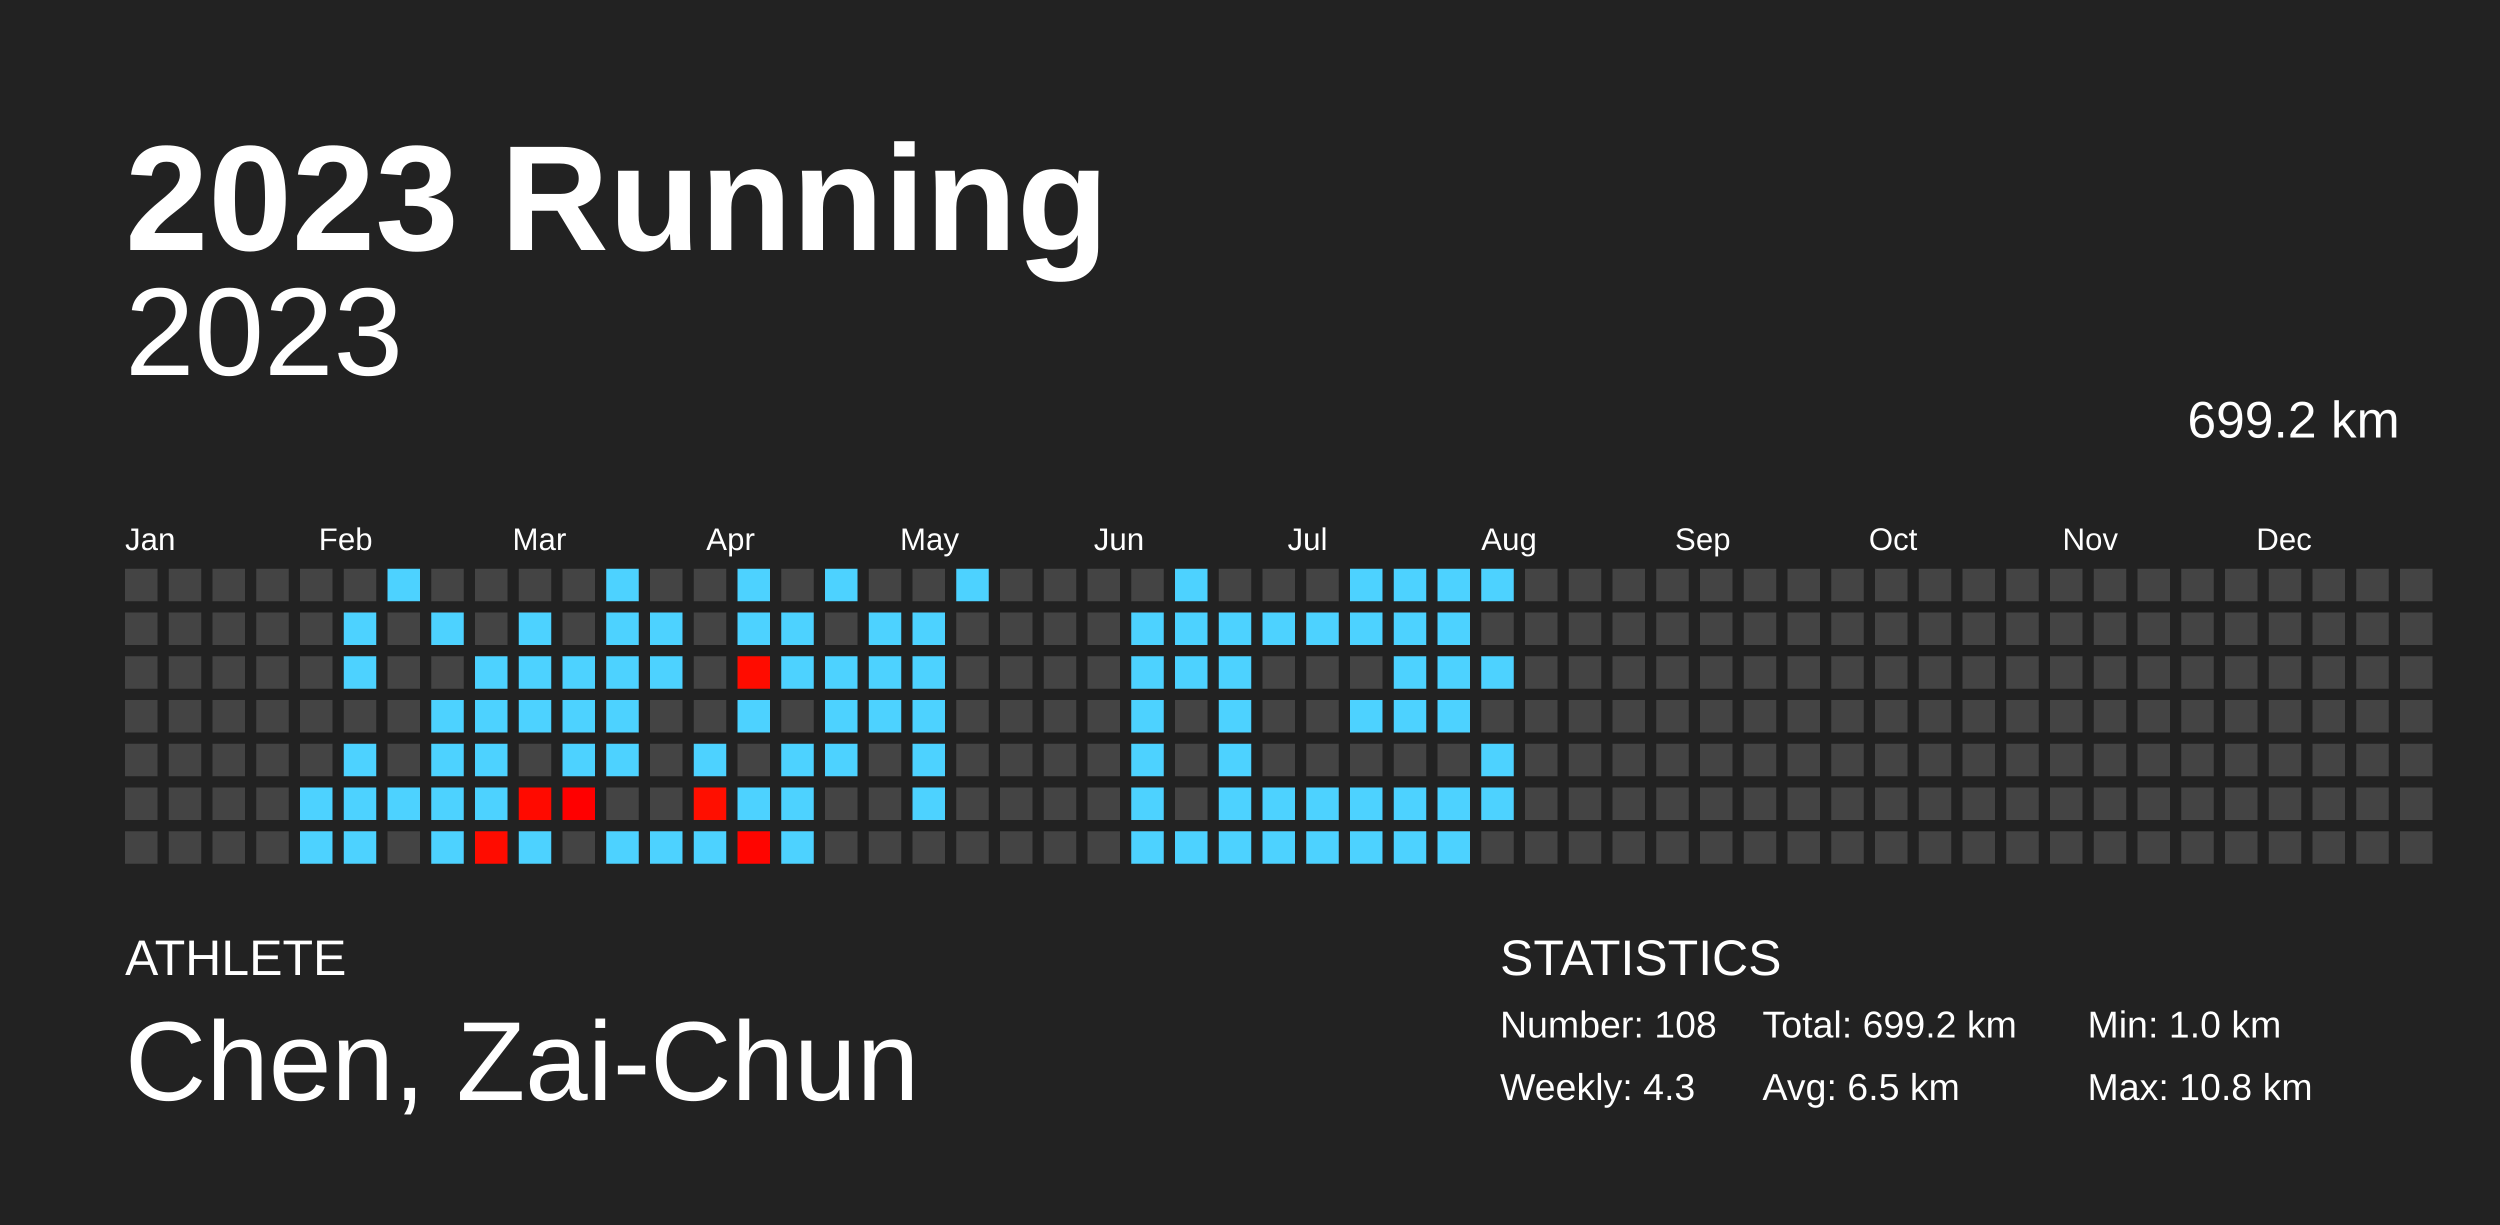
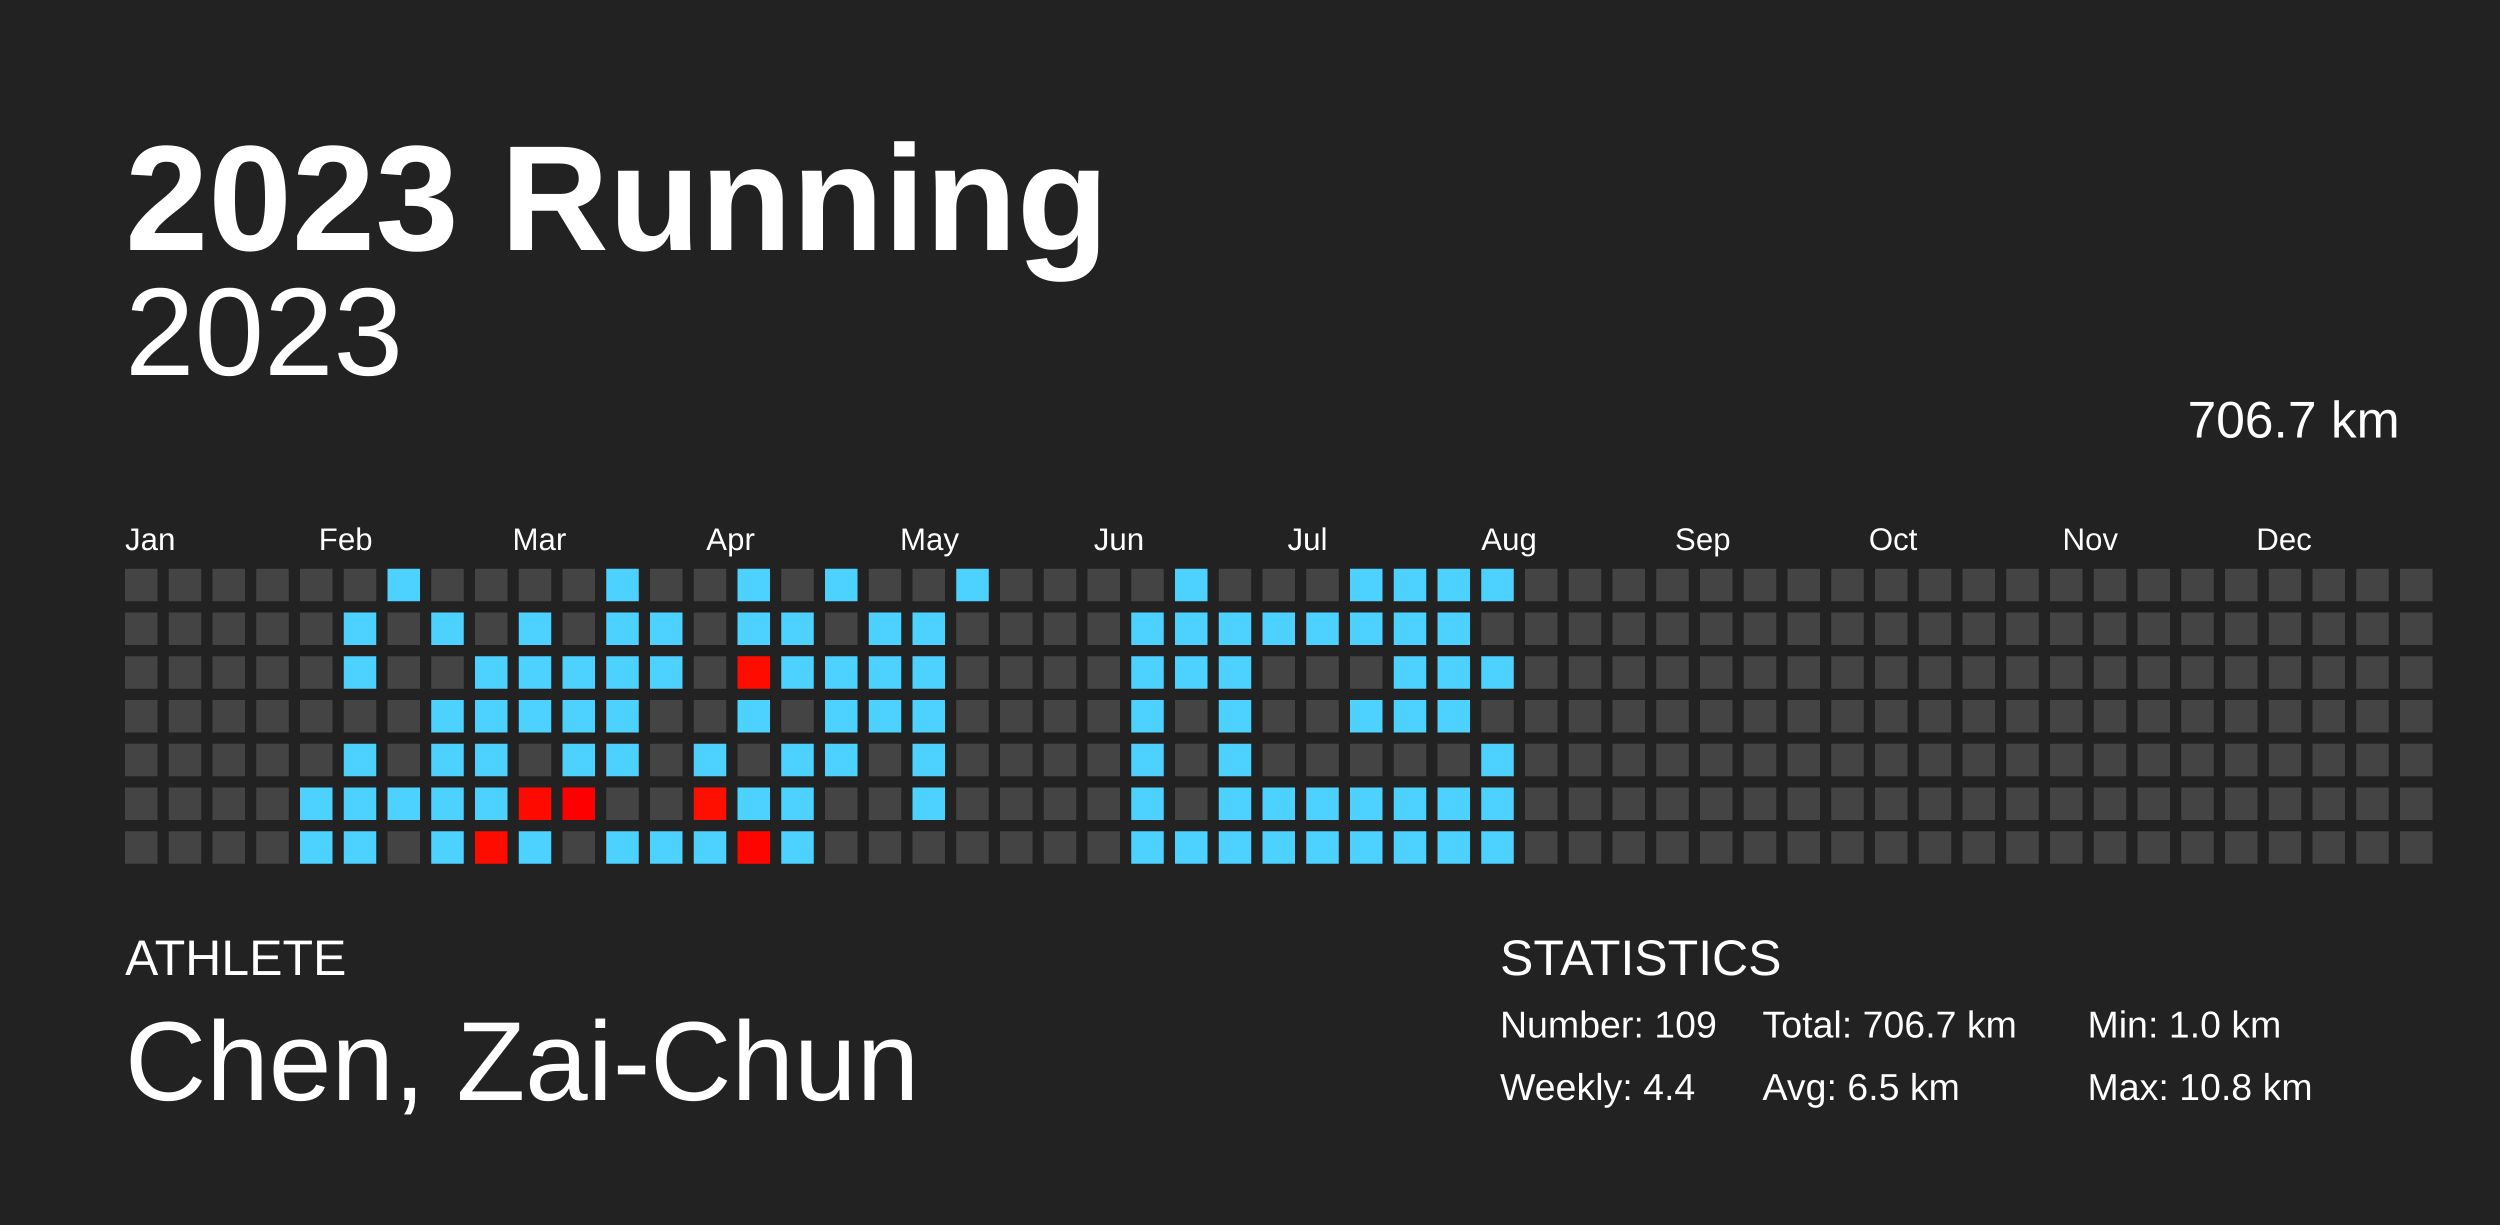
<svg xmlns="http://www.w3.org/2000/svg" baseProfile="full" height="98mm" version="1.1" viewBox="0,0,200,98" width="200mm">
  <defs />
  <rect fill="#222222" height="98" width="200" x="0" y="0" />
  <text fill="#FFFFFF" style="font-size:12px; font-family:Arial; font-weight:bold;" x="10" y="20">2023 Running</text>
  <text fill="#FFFFFF" style="font-size:4px; font-family:Arial" x="10" y="78">ATHLETE</text>
  <text fill="#FFFFFF" style="font-size:9px; font-family:Arial" x="10" y="88">Chen, Zai-Chun</text>
  <text fill="#FFFFFF" style="font-size:4px; font-family:Arial" x="120" y="78">STATISTICS</text>
-   <text fill="#FFFFFF" style="font-size:3px; font-family:Arial" x="120" y="83">Number: 108</text>
-   <text fill="#FFFFFF" style="font-size:3px; font-family:Arial" x="120" y="88">Weekly: 4.3</text>
-   <text fill="#FFFFFF" style="font-size:3px; font-family:Arial" x="141" y="83">Total: 699.2 km</text>
+   <text fill="#FFFFFF" style="font-size:3px; font-family:Arial" x="120" y="83">Number: 109</text>
+   <text fill="#FFFFFF" style="font-size:3px; font-family:Arial" x="120" y="88">Weekly: 4.4</text>
+   <text fill="#FFFFFF" style="font-size:3px; font-family:Arial" x="141" y="83">Total: 706.7 km</text>
  <text fill="#FFFFFF" style="font-size:3px; font-family:Arial" x="141" y="88">Avg: 6.5 km</text>
  <text fill="#FFFFFF" style="font-size:3px; font-family:Arial" x="167" y="83">Min: 1.0 km</text>
  <text fill="#FFFFFF" style="font-size:3px; font-family:Arial" x="167" y="88">Max: 10.8 km</text>
  <text alignment-baseline="hanging" fill="#FFFFFF" style="font-size:10.0px; font-family:Arial;" x="10" y="30">2023</text>
-   <text alignment-baseline="hanging" fill="#FFFFFF" style="font-size:4.125px; font-family:Arial;" x="175" y="35">699.2 km</text>
+   <text alignment-baseline="hanging" fill="#FFFFFF" style="font-size:4.125px; font-family:Arial;" x="175" y="35">706.7 km</text>
  <text fill="#FFFFFF" style="font-size:2.5px; font-family:Arial" x="10.0" y="44">Jan</text>
  <text fill="#FFFFFF" style="font-size:2.5px; font-family:Arial" x="25.5" y="44">Feb</text>
  <text fill="#FFFFFF" style="font-size:2.5px; font-family:Arial" x="41.0" y="44">Mar</text>
  <text fill="#FFFFFF" style="font-size:2.5px; font-family:Arial" x="56.5" y="44">Apr</text>
  <text fill="#FFFFFF" style="font-size:2.5px; font-family:Arial" x="72.0" y="44">May</text>
  <text fill="#FFFFFF" style="font-size:2.5px; font-family:Arial" x="87.5" y="44">Jun</text>
  <text fill="#FFFFFF" style="font-size:2.5px; font-family:Arial" x="103.0" y="44">Jul</text>
  <text fill="#FFFFFF" style="font-size:2.5px; font-family:Arial" x="118.5" y="44">Aug</text>
  <text fill="#FFFFFF" style="font-size:2.5px; font-family:Arial" x="134.0" y="44">Sep</text>
  <text fill="#FFFFFF" style="font-size:2.5px; font-family:Arial" x="149.5" y="44">Oct</text>
  <text fill="#FFFFFF" style="font-size:2.5px; font-family:Arial" x="165.0" y="44">Nov</text>
  <text fill="#FFFFFF" style="font-size:2.5px; font-family:Arial" x="180.5" y="44">Dec</text>
  <rect fill="#444444" height="2.6" width="2.6" x="10.0" y="45.5" />
  <rect fill="#444444" height="2.6" width="2.6" x="10.0" y="49.0" />
  <rect fill="#444444" height="2.6" width="2.6" x="10.0" y="52.5" />
  <rect fill="#444444" height="2.6" width="2.6" x="10.0" y="56.0" />
  <rect fill="#444444" height="2.6" width="2.6" x="10.0" y="59.5" />
  <rect fill="#444444" height="2.6" width="2.6" x="10.0" y="63.0" />
  <rect fill="#444444" height="2.6" width="2.6" x="10.0" y="66.5" />
  <rect fill="#444444" height="2.6" width="2.6" x="13.5" y="45.5" />
  <rect fill="#444444" height="2.6" width="2.6" x="13.5" y="49.0" />
  <rect fill="#444444" height="2.6" width="2.6" x="13.5" y="52.5" />
  <rect fill="#444444" height="2.6" width="2.6" x="13.5" y="56.0" />
  <rect fill="#444444" height="2.6" width="2.6" x="13.5" y="59.5" />
  <rect fill="#444444" height="2.6" width="2.6" x="13.5" y="63.0" />
  <rect fill="#444444" height="2.6" width="2.6" x="13.5" y="66.5" />
  <rect fill="#444444" height="2.6" width="2.6" x="17.0" y="45.5" />
  <rect fill="#444444" height="2.6" width="2.6" x="17.0" y="49.0" />
  <rect fill="#444444" height="2.6" width="2.6" x="17.0" y="52.5" />
  <rect fill="#444444" height="2.6" width="2.6" x="17.0" y="56.0" />
  <rect fill="#444444" height="2.6" width="2.6" x="17.0" y="59.5" />
  <rect fill="#444444" height="2.6" width="2.6" x="17.0" y="63.0" />
  <rect fill="#444444" height="2.6" width="2.6" x="17.0" y="66.5" />
  <rect fill="#444444" height="2.6" width="2.6" x="20.5" y="45.5" />
  <rect fill="#444444" height="2.6" width="2.6" x="20.5" y="49.0" />
  <rect fill="#444444" height="2.6" width="2.6" x="20.5" y="52.5" />
  <rect fill="#444444" height="2.6" width="2.6" x="20.5" y="56.0" />
  <rect fill="#444444" height="2.6" width="2.6" x="20.5" y="59.5" />
  <rect fill="#444444" height="2.6" width="2.6" x="20.5" y="63.0" />
  <rect fill="#444444" height="2.6" width="2.6" x="20.5" y="66.5" />
  <rect fill="#444444" height="2.6" width="2.6" x="24.0" y="45.5" />
  <rect fill="#444444" height="2.6" width="2.6" x="24.0" y="49.0" />
  <rect fill="#444444" height="2.6" width="2.6" x="24.0" y="52.5" />
  <rect fill="#444444" height="2.6" width="2.6" x="24.0" y="56.0" />
  <rect fill="#444444" height="2.6" width="2.6" x="24.0" y="59.5" />
  <rect fill="#4dd2ff" height="2.6" width="2.6" x="24.0" y="63.0" />
  <rect fill="#4dd2ff" height="2.6" width="2.6" x="24.0" y="66.5" />
  <rect fill="#444444" height="2.6" width="2.6" x="27.5" y="45.5" />
  <rect fill="#4dd2ff" height="2.6" width="2.6" x="27.5" y="49.0" />
  <rect fill="#4dd2ff" height="2.6" width="2.6" x="27.5" y="52.5" />
  <rect fill="#444444" height="2.6" width="2.6" x="27.5" y="56.0" />
  <rect fill="#4dd2ff" height="2.6" width="2.6" x="27.5" y="59.5" />
  <rect fill="#4dd2ff" height="2.6" width="2.6" x="27.5" y="63.0" />
  <rect fill="#4dd2ff" height="2.6" width="2.6" x="27.5" y="66.5" />
  <rect fill="#4dd2ff" height="2.6" width="2.6" x="31.0" y="45.5" />
  <rect fill="#444444" height="2.6" width="2.6" x="31.0" y="49.0" />
  <rect fill="#444444" height="2.6" width="2.6" x="31.0" y="52.5" />
  <rect fill="#444444" height="2.6" width="2.6" x="31.0" y="56.0" />
  <rect fill="#444444" height="2.6" width="2.6" x="31.0" y="59.5" />
  <rect fill="#4dd2ff" height="2.6" width="2.6" x="31.0" y="63.0" />
  <rect fill="#444444" height="2.6" width="2.6" x="31.0" y="66.5" />
  <rect fill="#444444" height="2.6" width="2.6" x="34.5" y="45.5" />
  <rect fill="#4dd2ff" height="2.6" width="2.6" x="34.5" y="49.0" />
  <rect fill="#444444" height="2.6" width="2.6" x="34.5" y="52.5" />
  <rect fill="#4dd2ff" height="2.6" width="2.6" x="34.5" y="56.0" />
  <rect fill="#4dd2ff" height="2.6" width="2.6" x="34.5" y="59.5" />
  <rect fill="#4dd2ff" height="2.6" width="2.6" x="34.5" y="63.0" />
  <rect fill="#4dd2ff" height="2.6" width="2.6" x="34.5" y="66.5" />
  <rect fill="#444444" height="2.6" width="2.6" x="38.0" y="45.5" />
  <rect fill="#444444" height="2.6" width="2.6" x="38.0" y="49.0" />
  <rect fill="#4dd2ff" height="2.6" width="2.6" x="38.0" y="52.5" />
  <rect fill="#4dd2ff" height="2.6" width="2.6" x="38.0" y="56.0" />
  <rect fill="#4dd2ff" height="2.6" width="2.6" x="38.0" y="59.5" />
  <rect fill="#4dd2ff" height="2.6" width="2.6" x="38.0" y="63.0" />
  <rect fill="#ff0c00" height="2.6" width="2.6" x="38.0" y="66.5" />
  <rect fill="#444444" height="2.6" width="2.6" x="41.5" y="45.5" />
  <rect fill="#4dd2ff" height="2.6" width="2.6" x="41.5" y="49.0" />
  <rect fill="#4dd2ff" height="2.6" width="2.6" x="41.5" y="52.5" />
  <rect fill="#4dd2ff" height="2.6" width="2.6" x="41.5" y="56.0" />
  <rect fill="#444444" height="2.6" width="2.6" x="41.5" y="59.5" />
  <rect fill="#ff0a00" height="2.6" width="2.6" x="41.5" y="63.0" />
  <rect fill="#4dd2ff" height="2.6" width="2.6" x="41.5" y="66.5" />
  <rect fill="#444444" height="2.6" width="2.6" x="45.0" y="45.5" />
  <rect fill="#444444" height="2.6" width="2.6" x="45.0" y="49.0" />
  <rect fill="#4dd2ff" height="2.6" width="2.6" x="45.0" y="52.5" />
  <rect fill="#4dd2ff" height="2.6" width="2.6" x="45.0" y="56.0" />
  <rect fill="#4dd2ff" height="2.6" width="2.6" x="45.0" y="59.5" />
  <rect fill="#ff0000" height="2.6" width="2.6" x="45.0" y="63.0" />
  <rect fill="#444444" height="2.6" width="2.6" x="45.0" y="66.5" />
  <rect fill="#4dd2ff" height="2.6" width="2.6" x="48.5" y="45.5" />
  <rect fill="#4dd2ff" height="2.6" width="2.6" x="48.5" y="49.0" />
  <rect fill="#4dd2ff" height="2.6" width="2.6" x="48.5" y="52.5" />
  <rect fill="#4dd2ff" height="2.6" width="2.6" x="48.5" y="56.0" />
  <rect fill="#4dd2ff" height="2.6" width="2.6" x="48.5" y="59.5" />
  <rect fill="#444444" height="2.6" width="2.6" x="48.5" y="63.0" />
  <rect fill="#4dd2ff" height="2.6" width="2.6" x="48.5" y="66.5" />
  <rect fill="#444444" height="2.6" width="2.6" x="52.0" y="45.5" />
  <rect fill="#4dd2ff" height="2.6" width="2.6" x="52.0" y="49.0" />
  <rect fill="#4dd2ff" height="2.6" width="2.6" x="52.0" y="52.5" />
  <rect fill="#444444" height="2.6" width="2.6" x="52.0" y="56.0" />
  <rect fill="#444444" height="2.6" width="2.6" x="52.0" y="59.5" />
  <rect fill="#444444" height="2.6" width="2.6" x="52.0" y="63.0" />
  <rect fill="#4dd2ff" height="2.6" width="2.6" x="52.0" y="66.5" />
  <rect fill="#444444" height="2.6" width="2.6" x="55.5" y="45.5" />
  <rect fill="#444444" height="2.6" width="2.6" x="55.5" y="49.0" />
  <rect fill="#444444" height="2.6" width="2.6" x="55.5" y="52.5" />
  <rect fill="#444444" height="2.6" width="2.6" x="55.5" y="56.0" />
  <rect fill="#4dd2ff" height="2.6" width="2.6" x="55.5" y="59.5" />
  <rect fill="#ff0f00" height="2.6" width="2.6" x="55.5" y="63.0" />
  <rect fill="#4dd2ff" height="2.6" width="2.6" x="55.5" y="66.5" />
  <rect fill="#4dd2ff" height="2.6" width="2.6" x="59.0" y="45.5" />
  <rect fill="#4dd2ff" height="2.6" width="2.6" x="59.0" y="49.0" />
  <rect fill="#ff0c00" height="2.6" width="2.6" x="59.0" y="52.5" />
  <rect fill="#4dd2ff" height="2.6" width="2.6" x="59.0" y="56.0" />
  <rect fill="#444444" height="2.6" width="2.6" x="59.0" y="59.5" />
  <rect fill="#4dd2ff" height="2.6" width="2.6" x="59.0" y="63.0" />
  <rect fill="#ff0500" height="2.6" width="2.6" x="59.0" y="66.5" />
  <rect fill="#444444" height="2.6" width="2.6" x="62.5" y="45.5" />
  <rect fill="#4dd2ff" height="2.6" width="2.6" x="62.5" y="49.0" />
  <rect fill="#4dd2ff" height="2.6" width="2.6" x="62.5" y="52.5" />
  <rect fill="#444444" height="2.6" width="2.6" x="62.5" y="56.0" />
  <rect fill="#4dd2ff" height="2.6" width="2.6" x="62.5" y="59.5" />
  <rect fill="#4dd2ff" height="2.6" width="2.6" x="62.5" y="63.0" />
  <rect fill="#4dd2ff" height="2.6" width="2.6" x="62.5" y="66.5" />
  <rect fill="#4dd2ff" height="2.6" width="2.6" x="66.0" y="45.5" />
  <rect fill="#444444" height="2.6" width="2.6" x="66.0" y="49.0" />
  <rect fill="#4dd2ff" height="2.6" width="2.6" x="66.0" y="52.5" />
  <rect fill="#4dd2ff" height="2.6" width="2.6" x="66.0" y="56.0" />
  <rect fill="#4dd2ff" height="2.6" width="2.6" x="66.0" y="59.5" />
  <rect fill="#444444" height="2.6" width="2.6" x="66.0" y="63.0" />
  <rect fill="#444444" height="2.6" width="2.6" x="66.0" y="66.5" />
  <rect fill="#444444" height="2.6" width="2.6" x="69.5" y="45.5" />
  <rect fill="#4dd2ff" height="2.6" width="2.6" x="69.5" y="49.0" />
  <rect fill="#4dd2ff" height="2.6" width="2.6" x="69.5" y="52.5" />
  <rect fill="#4dd2ff" height="2.6" width="2.6" x="69.5" y="56.0" />
  <rect fill="#444444" height="2.6" width="2.6" x="69.5" y="59.5" />
  <rect fill="#444444" height="2.6" width="2.6" x="69.5" y="63.0" />
  <rect fill="#444444" height="2.6" width="2.6" x="69.5" y="66.5" />
  <rect fill="#444444" height="2.6" width="2.6" x="73.0" y="45.5" />
  <rect fill="#4dd2ff" height="2.6" width="2.6" x="73.0" y="49.0" />
  <rect fill="#4dd2ff" height="2.6" width="2.6" x="73.0" y="52.5" />
  <rect fill="#4dd2ff" height="2.6" width="2.6" x="73.0" y="56.0" />
  <rect fill="#4dd2ff" height="2.6" width="2.6" x="73.0" y="59.5" />
  <rect fill="#4dd2ff" height="2.6" width="2.6" x="73.0" y="63.0" />
  <rect fill="#444444" height="2.6" width="2.6" x="73.0" y="66.5" />
  <rect fill="#4dd2ff" height="2.6" width="2.6" x="76.5" y="45.5" />
  <rect fill="#444444" height="2.6" width="2.6" x="76.5" y="49.0" />
  <rect fill="#444444" height="2.6" width="2.6" x="76.5" y="52.5" />
  <rect fill="#444444" height="2.6" width="2.6" x="76.5" y="56.0" />
  <rect fill="#444444" height="2.6" width="2.6" x="76.5" y="59.5" />
  <rect fill="#444444" height="2.6" width="2.6" x="76.5" y="63.0" />
  <rect fill="#444444" height="2.6" width="2.6" x="76.5" y="66.5" />
  <rect fill="#444444" height="2.6" width="2.6" x="80.0" y="45.5" />
  <rect fill="#444444" height="2.6" width="2.6" x="80.0" y="49.0" />
  <rect fill="#444444" height="2.6" width="2.6" x="80.0" y="52.5" />
  <rect fill="#444444" height="2.6" width="2.6" x="80.0" y="56.0" />
  <rect fill="#444444" height="2.6" width="2.6" x="80.0" y="59.5" />
  <rect fill="#444444" height="2.6" width="2.6" x="80.0" y="63.0" />
  <rect fill="#444444" height="2.6" width="2.6" x="80.0" y="66.5" />
  <rect fill="#444444" height="2.6" width="2.6" x="83.5" y="45.5" />
  <rect fill="#444444" height="2.6" width="2.6" x="83.5" y="49.0" />
  <rect fill="#444444" height="2.6" width="2.6" x="83.5" y="52.5" />
  <rect fill="#444444" height="2.6" width="2.6" x="83.5" y="56.0" />
  <rect fill="#444444" height="2.6" width="2.6" x="83.5" y="59.5" />
  <rect fill="#444444" height="2.6" width="2.6" x="83.5" y="63.0" />
  <rect fill="#444444" height="2.6" width="2.6" x="83.5" y="66.5" />
  <rect fill="#444444" height="2.6" width="2.6" x="87.0" y="45.5" />
  <rect fill="#444444" height="2.6" width="2.6" x="87.0" y="49.0" />
  <rect fill="#444444" height="2.6" width="2.6" x="87.0" y="52.5" />
  <rect fill="#444444" height="2.6" width="2.6" x="87.0" y="56.0" />
  <rect fill="#444444" height="2.6" width="2.6" x="87.0" y="59.5" />
  <rect fill="#444444" height="2.6" width="2.6" x="87.0" y="63.0" />
  <rect fill="#444444" height="2.6" width="2.6" x="87.0" y="66.5" />
  <rect fill="#444444" height="2.6" width="2.6" x="90.5" y="45.5" />
  <rect fill="#4dd2ff" height="2.6" width="2.6" x="90.5" y="49.0" />
  <rect fill="#4dd2ff" height="2.6" width="2.6" x="90.5" y="52.5" />
  <rect fill="#4dd2ff" height="2.6" width="2.6" x="90.5" y="56.0" />
  <rect fill="#4dd2ff" height="2.6" width="2.6" x="90.5" y="59.5" />
  <rect fill="#4dd2ff" height="2.6" width="2.6" x="90.5" y="63.0" />
  <rect fill="#4dd2ff" height="2.6" width="2.6" x="90.5" y="66.5" />
  <rect fill="#4dd2ff" height="2.6" width="2.6" x="94.0" y="45.5" />
  <rect fill="#4dd2ff" height="2.6" width="2.6" x="94.0" y="49.0" />
  <rect fill="#4dd2ff" height="2.6" width="2.6" x="94.0" y="52.5" />
  <rect fill="#444444" height="2.6" width="2.6" x="94.0" y="56.0" />
  <rect fill="#444444" height="2.6" width="2.6" x="94.0" y="59.5" />
  <rect fill="#444444" height="2.6" width="2.6" x="94.0" y="63.0" />
  <rect fill="#4dd2ff" height="2.6" width="2.6" x="94.0" y="66.5" />
  <rect fill="#444444" height="2.6" width="2.6" x="97.5" y="45.5" />
  <rect fill="#4dd2ff" height="2.6" width="2.6" x="97.5" y="49.0" />
  <rect fill="#4dd2ff" height="2.6" width="2.6" x="97.5" y="52.5" />
  <rect fill="#4dd2ff" height="2.6" width="2.6" x="97.5" y="56.0" />
  <rect fill="#4dd2ff" height="2.6" width="2.6" x="97.5" y="59.5" />
  <rect fill="#4dd2ff" height="2.6" width="2.6" x="97.5" y="63.0" />
  <rect fill="#4dd2ff" height="2.6" width="2.6" x="97.5" y="66.5" />
  <rect fill="#444444" height="2.6" width="2.6" x="101.0" y="45.5" />
  <rect fill="#4dd2ff" height="2.6" width="2.6" x="101.0" y="49.0" />
  <rect fill="#444444" height="2.6" width="2.6" x="101.0" y="52.5" />
  <rect fill="#444444" height="2.6" width="2.6" x="101.0" y="56.0" />
  <rect fill="#444444" height="2.6" width="2.6" x="101.0" y="59.5" />
  <rect fill="#4dd2ff" height="2.6" width="2.6" x="101.0" y="63.0" />
  <rect fill="#4dd2ff" height="2.6" width="2.6" x="101.0" y="66.5" />
  <rect fill="#444444" height="2.6" width="2.6" x="104.5" y="45.5" />
  <rect fill="#4dd2ff" height="2.6" width="2.6" x="104.5" y="49.0" />
  <rect fill="#444444" height="2.6" width="2.6" x="104.5" y="52.5" />
  <rect fill="#444444" height="2.6" width="2.6" x="104.5" y="56.0" />
  <rect fill="#444444" height="2.6" width="2.6" x="104.5" y="59.5" />
  <rect fill="#4dd2ff" height="2.6" width="2.6" x="104.5" y="63.0" />
  <rect fill="#4dd2ff" height="2.6" width="2.6" x="104.5" y="66.5" />
  <rect fill="#4dd2ff" height="2.6" width="2.6" x="108.0" y="45.5" />
  <rect fill="#4dd2ff" height="2.6" width="2.6" x="108.0" y="49.0" />
  <rect fill="#444444" height="2.6" width="2.6" x="108.0" y="52.5" />
  <rect fill="#4dd2ff" height="2.6" width="2.6" x="108.0" y="56.0" />
  <rect fill="#444444" height="2.6" width="2.6" x="108.0" y="59.5" />
  <rect fill="#4dd2ff" height="2.6" width="2.6" x="108.0" y="63.0" />
  <rect fill="#4dd2ff" height="2.6" width="2.6" x="108.0" y="66.5" />
  <rect fill="#4dd2ff" height="2.6" width="2.6" x="111.5" y="45.5" />
  <rect fill="#4dd2ff" height="2.6" width="2.6" x="111.5" y="49.0" />
  <rect fill="#4dd2ff" height="2.6" width="2.6" x="111.5" y="52.5" />
  <rect fill="#4dd2ff" height="2.6" width="2.6" x="111.5" y="56.0" />
  <rect fill="#444444" height="2.6" width="2.6" x="111.5" y="59.5" />
  <rect fill="#4dd2ff" height="2.6" width="2.6" x="111.5" y="63.0" />
  <rect fill="#4dd2ff" height="2.6" width="2.6" x="111.5" y="66.5" />
  <rect fill="#4dd2ff" height="2.6" width="2.6" x="115.0" y="45.5" />
  <rect fill="#4dd2ff" height="2.6" width="2.6" x="115.0" y="49.0" />
  <rect fill="#4dd2ff" height="2.6" width="2.6" x="115.0" y="52.5" />
  <rect fill="#4dd2ff" height="2.6" width="2.6" x="115.0" y="56.0" />
  <rect fill="#444444" height="2.6" width="2.6" x="115.0" y="59.5" />
  <rect fill="#4dd2ff" height="2.6" width="2.6" x="115.0" y="63.0" />
  <rect fill="#4dd2ff" height="2.6" width="2.6" x="115.0" y="66.5" />
  <rect fill="#4dd2ff" height="2.6" width="2.6" x="118.5" y="45.5" />
  <rect fill="#444444" height="2.6" width="2.6" x="118.5" y="49.0" />
  <rect fill="#4dd2ff" height="2.6" width="2.6" x="118.5" y="52.5" />
  <rect fill="#444444" height="2.6" width="2.6" x="118.5" y="56.0" />
  <rect fill="#4dd2ff" height="2.6" width="2.6" x="118.5" y="59.5" />
  <rect fill="#4dd2ff" height="2.6" width="2.6" x="118.5" y="63.0" />
-   <rect fill="#444444" height="2.6" width="2.6" x="118.5" y="66.5" />
+   <rect fill="#4dd2ff" height="2.6" width="2.6" x="118.5" y="66.5" />
  <rect fill="#444444" height="2.6" width="2.6" x="122.0" y="45.5" />
  <rect fill="#444444" height="2.6" width="2.6" x="122.0" y="49.0" />
  <rect fill="#444444" height="2.6" width="2.6" x="122.0" y="52.5" />
  <rect fill="#444444" height="2.6" width="2.6" x="122.0" y="56.0" />
  <rect fill="#444444" height="2.6" width="2.6" x="122.0" y="59.5" />
  <rect fill="#444444" height="2.6" width="2.6" x="122.0" y="63.0" />
  <rect fill="#444444" height="2.6" width="2.6" x="122.0" y="66.5" />
  <rect fill="#444444" height="2.6" width="2.6" x="125.5" y="45.5" />
  <rect fill="#444444" height="2.6" width="2.6" x="125.5" y="49.0" />
  <rect fill="#444444" height="2.6" width="2.6" x="125.5" y="52.5" />
  <rect fill="#444444" height="2.6" width="2.6" x="125.5" y="56.0" />
  <rect fill="#444444" height="2.6" width="2.6" x="125.5" y="59.5" />
  <rect fill="#444444" height="2.6" width="2.6" x="125.5" y="63.0" />
  <rect fill="#444444" height="2.6" width="2.6" x="125.5" y="66.5" />
  <rect fill="#444444" height="2.6" width="2.6" x="129.0" y="45.5" />
  <rect fill="#444444" height="2.6" width="2.6" x="129.0" y="49.0" />
  <rect fill="#444444" height="2.6" width="2.6" x="129.0" y="52.5" />
  <rect fill="#444444" height="2.6" width="2.6" x="129.0" y="56.0" />
  <rect fill="#444444" height="2.6" width="2.6" x="129.0" y="59.5" />
  <rect fill="#444444" height="2.6" width="2.6" x="129.0" y="63.0" />
  <rect fill="#444444" height="2.6" width="2.6" x="129.0" y="66.5" />
  <rect fill="#444444" height="2.6" width="2.6" x="132.5" y="45.5" />
  <rect fill="#444444" height="2.6" width="2.6" x="132.5" y="49.0" />
  <rect fill="#444444" height="2.6" width="2.6" x="132.5" y="52.5" />
  <rect fill="#444444" height="2.6" width="2.6" x="132.5" y="56.0" />
  <rect fill="#444444" height="2.6" width="2.6" x="132.5" y="59.5" />
  <rect fill="#444444" height="2.6" width="2.6" x="132.5" y="63.0" />
  <rect fill="#444444" height="2.6" width="2.6" x="132.5" y="66.5" />
  <rect fill="#444444" height="2.6" width="2.6" x="136.0" y="45.5" />
  <rect fill="#444444" height="2.6" width="2.6" x="136.0" y="49.0" />
  <rect fill="#444444" height="2.6" width="2.6" x="136.0" y="52.5" />
  <rect fill="#444444" height="2.6" width="2.6" x="136.0" y="56.0" />
  <rect fill="#444444" height="2.6" width="2.6" x="136.0" y="59.5" />
  <rect fill="#444444" height="2.6" width="2.6" x="136.0" y="63.0" />
  <rect fill="#444444" height="2.6" width="2.6" x="136.0" y="66.5" />
  <rect fill="#444444" height="2.6" width="2.6" x="139.5" y="45.5" />
  <rect fill="#444444" height="2.6" width="2.6" x="139.5" y="49.0" />
  <rect fill="#444444" height="2.6" width="2.6" x="139.5" y="52.5" />
  <rect fill="#444444" height="2.6" width="2.6" x="139.5" y="56.0" />
  <rect fill="#444444" height="2.6" width="2.6" x="139.5" y="59.5" />
  <rect fill="#444444" height="2.6" width="2.6" x="139.5" y="63.0" />
  <rect fill="#444444" height="2.6" width="2.6" x="139.5" y="66.5" />
  <rect fill="#444444" height="2.6" width="2.6" x="143.0" y="45.5" />
  <rect fill="#444444" height="2.6" width="2.6" x="143.0" y="49.0" />
  <rect fill="#444444" height="2.6" width="2.6" x="143.0" y="52.5" />
  <rect fill="#444444" height="2.6" width="2.6" x="143.0" y="56.0" />
  <rect fill="#444444" height="2.6" width="2.6" x="143.0" y="59.5" />
  <rect fill="#444444" height="2.6" width="2.6" x="143.0" y="63.0" />
  <rect fill="#444444" height="2.6" width="2.6" x="143.0" y="66.5" />
  <rect fill="#444444" height="2.6" width="2.6" x="146.5" y="45.5" />
  <rect fill="#444444" height="2.6" width="2.6" x="146.5" y="49.0" />
  <rect fill="#444444" height="2.6" width="2.6" x="146.5" y="52.5" />
  <rect fill="#444444" height="2.6" width="2.6" x="146.5" y="56.0" />
  <rect fill="#444444" height="2.6" width="2.6" x="146.5" y="59.5" />
  <rect fill="#444444" height="2.6" width="2.6" x="146.5" y="63.0" />
  <rect fill="#444444" height="2.6" width="2.6" x="146.5" y="66.5" />
  <rect fill="#444444" height="2.6" width="2.6" x="150.0" y="45.5" />
  <rect fill="#444444" height="2.6" width="2.6" x="150.0" y="49.0" />
  <rect fill="#444444" height="2.6" width="2.6" x="150.0" y="52.5" />
  <rect fill="#444444" height="2.6" width="2.6" x="150.0" y="56.0" />
  <rect fill="#444444" height="2.6" width="2.6" x="150.0" y="59.5" />
  <rect fill="#444444" height="2.6" width="2.6" x="150.0" y="63.0" />
  <rect fill="#444444" height="2.6" width="2.6" x="150.0" y="66.5" />
  <rect fill="#444444" height="2.6" width="2.6" x="153.5" y="45.5" />
  <rect fill="#444444" height="2.6" width="2.6" x="153.5" y="49.0" />
  <rect fill="#444444" height="2.6" width="2.6" x="153.5" y="52.5" />
  <rect fill="#444444" height="2.6" width="2.6" x="153.5" y="56.0" />
  <rect fill="#444444" height="2.6" width="2.6" x="153.5" y="59.5" />
  <rect fill="#444444" height="2.6" width="2.6" x="153.5" y="63.0" />
  <rect fill="#444444" height="2.6" width="2.6" x="153.5" y="66.5" />
  <rect fill="#444444" height="2.6" width="2.6" x="157.0" y="45.5" />
  <rect fill="#444444" height="2.6" width="2.6" x="157.0" y="49.0" />
  <rect fill="#444444" height="2.6" width="2.6" x="157.0" y="52.5" />
  <rect fill="#444444" height="2.6" width="2.6" x="157.0" y="56.0" />
  <rect fill="#444444" height="2.6" width="2.6" x="157.0" y="59.5" />
  <rect fill="#444444" height="2.6" width="2.6" x="157.0" y="63.0" />
  <rect fill="#444444" height="2.6" width="2.6" x="157.0" y="66.5" />
  <rect fill="#444444" height="2.6" width="2.6" x="160.5" y="45.5" />
  <rect fill="#444444" height="2.6" width="2.6" x="160.5" y="49.0" />
  <rect fill="#444444" height="2.6" width="2.6" x="160.5" y="52.5" />
  <rect fill="#444444" height="2.6" width="2.6" x="160.5" y="56.0" />
  <rect fill="#444444" height="2.6" width="2.6" x="160.5" y="59.5" />
  <rect fill="#444444" height="2.6" width="2.6" x="160.5" y="63.0" />
  <rect fill="#444444" height="2.6" width="2.6" x="160.5" y="66.5" />
  <rect fill="#444444" height="2.6" width="2.6" x="164.0" y="45.5" />
  <rect fill="#444444" height="2.6" width="2.6" x="164.0" y="49.0" />
  <rect fill="#444444" height="2.6" width="2.6" x="164.0" y="52.5" />
  <rect fill="#444444" height="2.6" width="2.6" x="164.0" y="56.0" />
  <rect fill="#444444" height="2.6" width="2.6" x="164.0" y="59.5" />
  <rect fill="#444444" height="2.6" width="2.6" x="164.0" y="63.0" />
  <rect fill="#444444" height="2.6" width="2.6" x="164.0" y="66.5" />
  <rect fill="#444444" height="2.6" width="2.6" x="167.5" y="45.5" />
  <rect fill="#444444" height="2.6" width="2.6" x="167.5" y="49.0" />
  <rect fill="#444444" height="2.6" width="2.6" x="167.5" y="52.5" />
  <rect fill="#444444" height="2.6" width="2.6" x="167.5" y="56.0" />
  <rect fill="#444444" height="2.6" width="2.6" x="167.5" y="59.5" />
  <rect fill="#444444" height="2.6" width="2.6" x="167.5" y="63.0" />
  <rect fill="#444444" height="2.6" width="2.6" x="167.5" y="66.5" />
  <rect fill="#444444" height="2.6" width="2.6" x="171.0" y="45.5" />
  <rect fill="#444444" height="2.6" width="2.6" x="171.0" y="49.0" />
  <rect fill="#444444" height="2.6" width="2.6" x="171.0" y="52.5" />
  <rect fill="#444444" height="2.6" width="2.6" x="171.0" y="56.0" />
  <rect fill="#444444" height="2.6" width="2.6" x="171.0" y="59.5" />
  <rect fill="#444444" height="2.6" width="2.6" x="171.0" y="63.0" />
  <rect fill="#444444" height="2.6" width="2.6" x="171.0" y="66.5" />
  <rect fill="#444444" height="2.6" width="2.6" x="174.5" y="45.5" />
  <rect fill="#444444" height="2.6" width="2.6" x="174.5" y="49.0" />
  <rect fill="#444444" height="2.6" width="2.6" x="174.5" y="52.5" />
  <rect fill="#444444" height="2.6" width="2.6" x="174.5" y="56.0" />
  <rect fill="#444444" height="2.6" width="2.6" x="174.5" y="59.5" />
  <rect fill="#444444" height="2.6" width="2.6" x="174.5" y="63.0" />
  <rect fill="#444444" height="2.6" width="2.6" x="174.5" y="66.5" />
  <rect fill="#444444" height="2.6" width="2.6" x="178.0" y="45.5" />
  <rect fill="#444444" height="2.6" width="2.6" x="178.0" y="49.0" />
  <rect fill="#444444" height="2.6" width="2.6" x="178.0" y="52.5" />
  <rect fill="#444444" height="2.6" width="2.6" x="178.0" y="56.0" />
  <rect fill="#444444" height="2.6" width="2.6" x="178.0" y="59.5" />
  <rect fill="#444444" height="2.6" width="2.6" x="178.0" y="63.0" />
  <rect fill="#444444" height="2.6" width="2.6" x="178.0" y="66.5" />
  <rect fill="#444444" height="2.6" width="2.6" x="181.5" y="45.5" />
  <rect fill="#444444" height="2.6" width="2.6" x="181.5" y="49.0" />
  <rect fill="#444444" height="2.6" width="2.6" x="181.5" y="52.5" />
  <rect fill="#444444" height="2.6" width="2.6" x="181.5" y="56.0" />
  <rect fill="#444444" height="2.6" width="2.6" x="181.5" y="59.5" />
  <rect fill="#444444" height="2.6" width="2.6" x="181.5" y="63.0" />
  <rect fill="#444444" height="2.6" width="2.6" x="181.5" y="66.5" />
  <rect fill="#444444" height="2.6" width="2.6" x="185.0" y="45.5" />
  <rect fill="#444444" height="2.6" width="2.6" x="185.0" y="49.0" />
  <rect fill="#444444" height="2.6" width="2.6" x="185.0" y="52.5" />
  <rect fill="#444444" height="2.6" width="2.6" x="185.0" y="56.0" />
  <rect fill="#444444" height="2.6" width="2.6" x="185.0" y="59.5" />
  <rect fill="#444444" height="2.6" width="2.6" x="185.0" y="63.0" />
  <rect fill="#444444" height="2.6" width="2.6" x="185.0" y="66.5" />
  <rect fill="#444444" height="2.6" width="2.6" x="188.5" y="45.5" />
  <rect fill="#444444" height="2.6" width="2.6" x="188.5" y="49.0" />
  <rect fill="#444444" height="2.6" width="2.6" x="188.5" y="52.5" />
  <rect fill="#444444" height="2.6" width="2.6" x="188.5" y="56.0" />
  <rect fill="#444444" height="2.6" width="2.6" x="188.5" y="59.5" />
  <rect fill="#444444" height="2.6" width="2.6" x="188.5" y="63.0" />
  <rect fill="#444444" height="2.6" width="2.6" x="188.5" y="66.5" />
  <rect fill="#444444" height="2.6" width="2.6" x="192.0" y="45.5" />
  <rect fill="#444444" height="2.6" width="2.6" x="192.0" y="49.0" />
  <rect fill="#444444" height="2.6" width="2.6" x="192.0" y="52.5" />
  <rect fill="#444444" height="2.6" width="2.6" x="192.0" y="56.0" />
  <rect fill="#444444" height="2.6" width="2.6" x="192.0" y="59.5" />
  <rect fill="#444444" height="2.6" width="2.6" x="192.0" y="63.0" />
  <rect fill="#444444" height="2.6" width="2.6" x="192.0" y="66.5" />
</svg>
